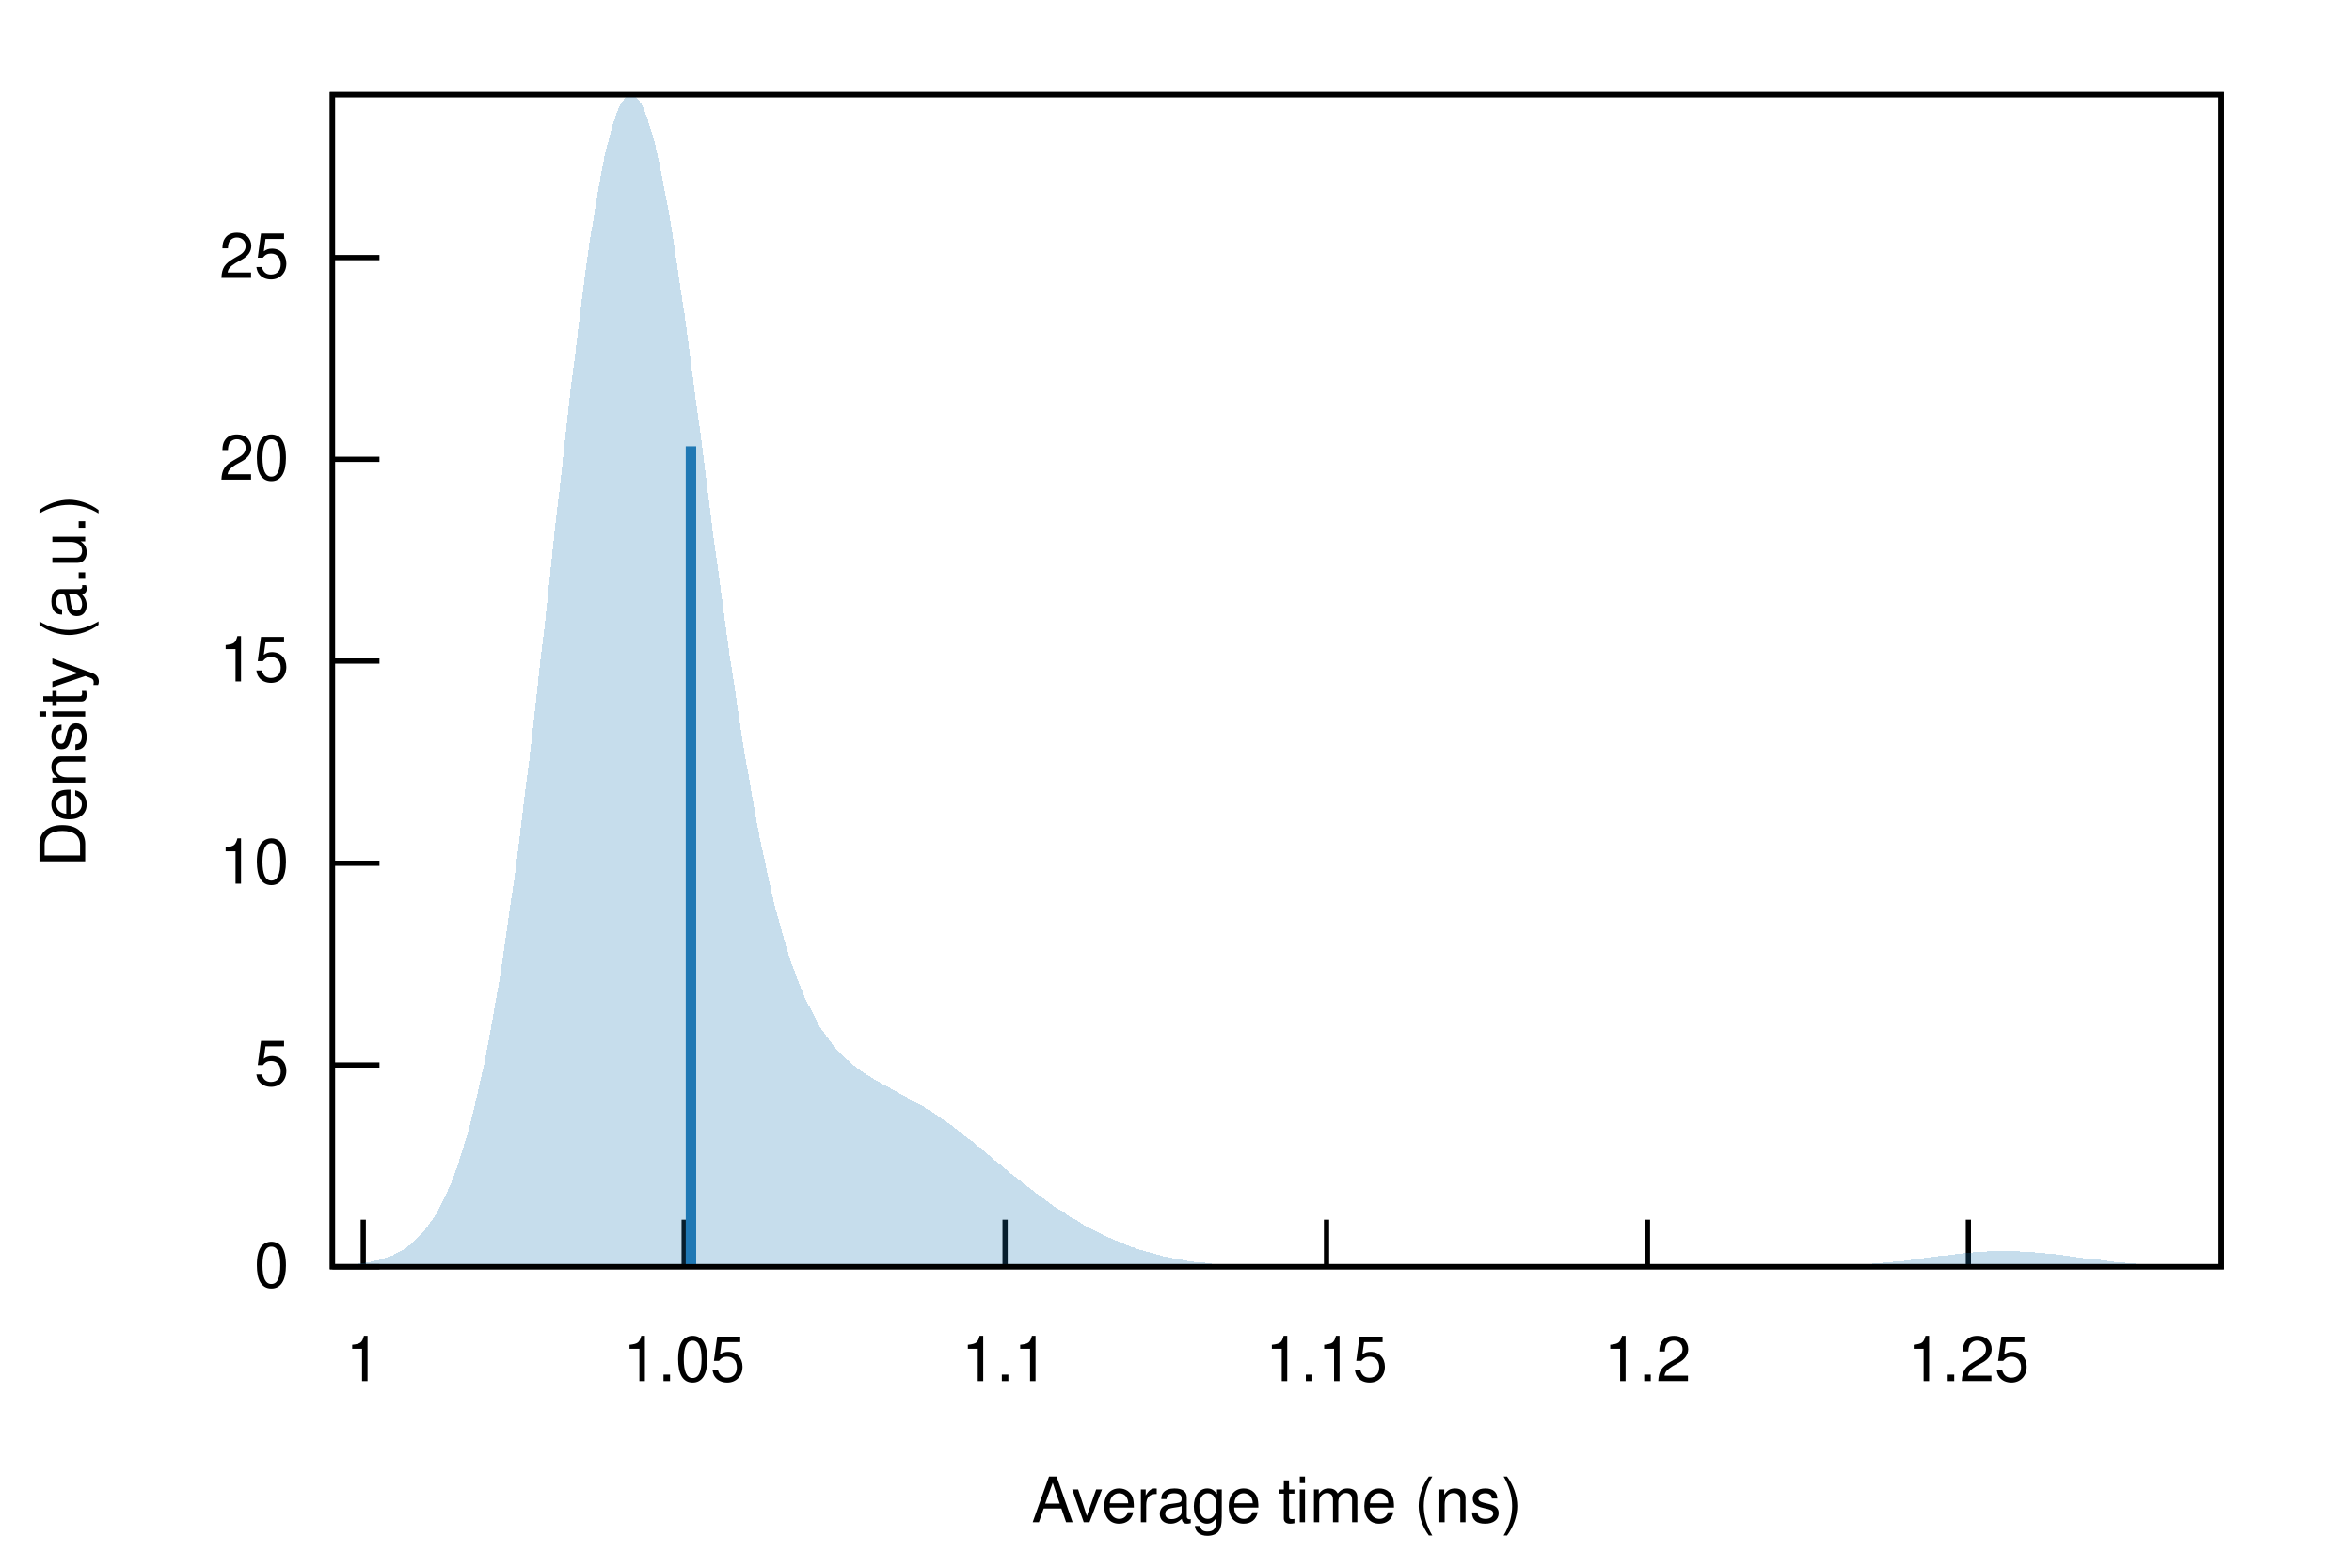
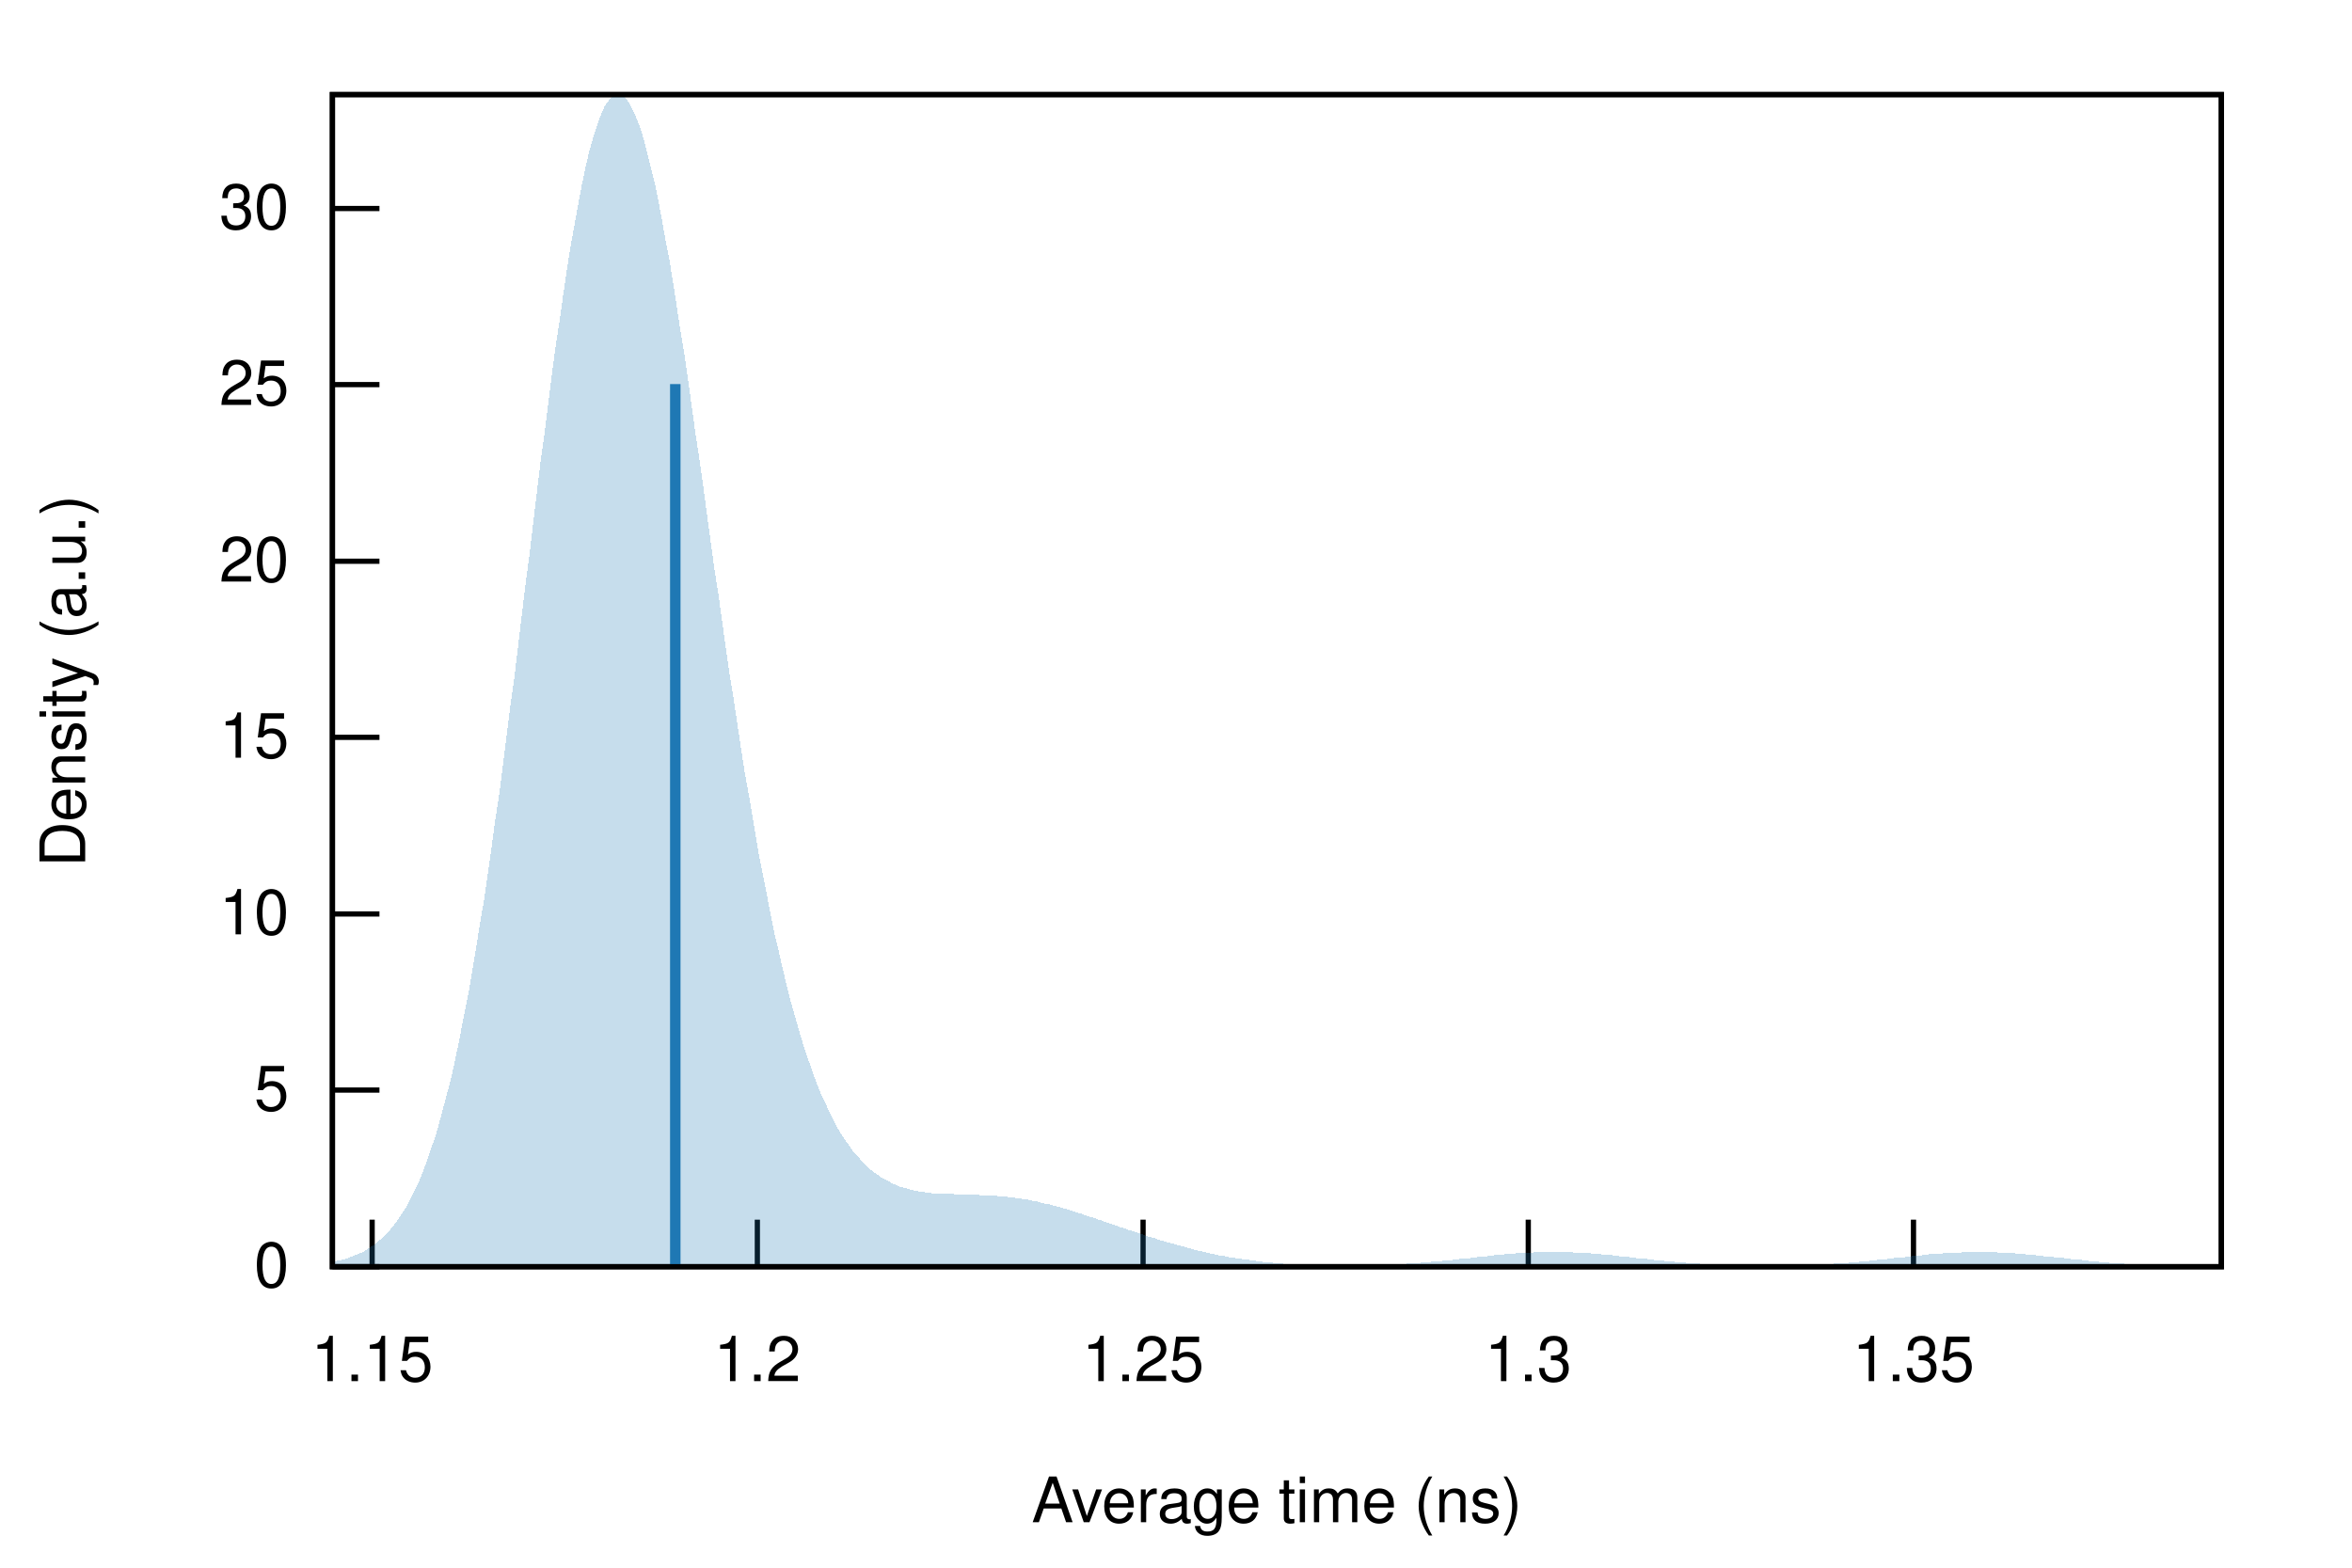
<svg xmlns="http://www.w3.org/2000/svg" xmlns:xlink="http://www.w3.org/1999/xlink" viewBox="0 0 450 300">
  <g id="gnuplot_canvas">
    <rect x="0" y="0" width="450" height="300" fill="none" />
    <defs>
      <circle id="gpDot" r="0.5" stroke-width="0.5" />
      <path id="gpPt0" stroke-width="0.222" stroke="currentColor" d="M-1,0 h2 M0,-1 v2" />
      <path id="gpPt1" stroke-width="0.222" stroke="currentColor" d="M-1,-1 L1,1 M1,-1 L-1,1" />
      <path id="gpPt2" stroke-width="0.222" stroke="currentColor" d="M-1,0 L1,0 M0,-1 L0,1 M-1,-1 L1,1 M-1,1 L1,-1" />
      <rect id="gpPt3" stroke-width="0.222" stroke="currentColor" x="-1" y="-1" width="2" height="2" />
      <rect id="gpPt4" stroke-width="0.222" stroke="currentColor" fill="currentColor" x="-1" y="-1" width="2" height="2" />
      <circle id="gpPt5" stroke-width="0.222" stroke="currentColor" cx="0" cy="0" r="1" />
      <use xlink:href="#gpPt5" id="gpPt6" fill="currentColor" stroke="none" />
      <path id="gpPt7" stroke-width="0.222" stroke="currentColor" d="M0,-1.33 L-1.33,0.67 L1.33,0.67 z" />
      <use xlink:href="#gpPt7" id="gpPt8" fill="currentColor" stroke="none" />
      <use xlink:href="#gpPt7" id="gpPt9" stroke="currentColor" transform="rotate(180)" />
      <use xlink:href="#gpPt9" id="gpPt10" fill="currentColor" stroke="none" />
      <use xlink:href="#gpPt3" id="gpPt11" stroke="currentColor" transform="rotate(45)" />
      <use xlink:href="#gpPt11" id="gpPt12" fill="currentColor" stroke="none" />
      <path id="gpPt13" stroke-width="0.222" stroke="currentColor" d="M0,1.330 L1.265,0.411 L0.782,-1.067 L-0.782,-1.076 L-1.265,0.411 z" />
      <use xlink:href="#gpPt13" id="gpPt14" fill="currentColor" stroke="none" />
      <filter id="textbox" filterUnits="objectBoundingBox" x="0" y="0" height="1" width="1">
        <feFlood flood-color="white" flood-opacity="1" result="bgnd" />
        <feComposite in="SourceGraphic" in2="bgnd" operator="atop" />
      </filter>
      <filter id="greybox" filterUnits="objectBoundingBox" x="0" y="0" height="1" width="1">
        <feFlood flood-color="lightgrey" flood-opacity="1" result="grey" />
        <feComposite in="SourceGraphic" in2="grey" operator="atop" />
      </filter>
    </defs>
    <g fill="none" color="white" stroke="currentColor" stroke-width="1.00" stroke-linecap="butt" stroke-linejoin="miter">
</g>
    <g fill="none" color="black" stroke="currentColor" stroke-width="1.00" stroke-linecap="butt" stroke-linejoin="miter">
      <path stroke="black" d="M63.6,242.4 L72.6,242.4  " />
      <g transform="translate(55.3,246.3)" stroke="none" fill="black" font-family="Helvetica" font-size="12.00" text-anchor="end">
        <text>
          <tspan font-family="Helvetica"> 0</tspan>
        </text>
      </g>
    </g>
    <g fill="none" color="black" stroke="currentColor" stroke-width="1.00" stroke-linecap="butt" stroke-linejoin="miter">
-       <path stroke="black" d="M63.6,203.8 L72.6,203.8  " />
-       <g transform="translate(55.3,207.7)" stroke="none" fill="black" font-family="Helvetica" font-size="12.00" text-anchor="end">
+       <path stroke="black" d="M63.6,208.6 L72.6,208.6  " />
+       <g transform="translate(55.3,212.5)" stroke="none" fill="black" font-family="Helvetica" font-size="12.00" text-anchor="end">
        <text>
          <tspan font-family="Helvetica"> 5</tspan>
        </text>
      </g>
    </g>
    <g fill="none" color="black" stroke="currentColor" stroke-width="1.00" stroke-linecap="butt" stroke-linejoin="miter">
-       <path stroke="black" d="M63.6,165.2 L72.6,165.2  " />
-       <g transform="translate(55.3,169.1)" stroke="none" fill="black" font-family="Helvetica" font-size="12.00" text-anchor="end">
+       <path stroke="black" d="M63.6,174.9 L72.6,174.9  " />
+       <g transform="translate(55.3,178.8)" stroke="none" fill="black" font-family="Helvetica" font-size="12.00" text-anchor="end">
        <text>
          <tspan font-family="Helvetica"> 10</tspan>
        </text>
      </g>
    </g>
    <g fill="none" color="black" stroke="currentColor" stroke-width="1.00" stroke-linecap="butt" stroke-linejoin="miter">
-       <path stroke="black" d="M63.6,126.5 L72.6,126.5  " />
-       <g transform="translate(55.3,130.4)" stroke="none" fill="black" font-family="Helvetica" font-size="12.00" text-anchor="end">
+       <path stroke="black" d="M63.6,141.1 L72.6,141.1  " />
+       <g transform="translate(55.3,145.0)" stroke="none" fill="black" font-family="Helvetica" font-size="12.00" text-anchor="end">
        <text>
          <tspan font-family="Helvetica"> 15</tspan>
        </text>
      </g>
    </g>
    <g fill="none" color="black" stroke="currentColor" stroke-width="1.00" stroke-linecap="butt" stroke-linejoin="miter">
-       <path stroke="black" d="M63.6,87.9 L72.6,87.9  " />
-       <g transform="translate(55.3,91.8)" stroke="none" fill="black" font-family="Helvetica" font-size="12.00" text-anchor="end">
+       <path stroke="black" d="M63.6,107.4 L72.6,107.4  " />
+       <g transform="translate(55.3,111.3)" stroke="none" fill="black" font-family="Helvetica" font-size="12.00" text-anchor="end">
        <text>
          <tspan font-family="Helvetica"> 20</tspan>
        </text>
      </g>
    </g>
    <g fill="none" color="black" stroke="currentColor" stroke-width="1.00" stroke-linecap="butt" stroke-linejoin="miter">
-       <path stroke="black" d="M63.6,49.3 L72.6,49.3  " />
-       <g transform="translate(55.3,53.2)" stroke="none" fill="black" font-family="Helvetica" font-size="12.00" text-anchor="end">
+       <path stroke="black" d="M63.6,73.6 L72.6,73.6  " />
+       <g transform="translate(55.3,77.5)" stroke="none" fill="black" font-family="Helvetica" font-size="12.00" text-anchor="end">
        <text>
          <tspan font-family="Helvetica"> 25</tspan>
        </text>
      </g>
    </g>
    <g fill="none" color="black" stroke="currentColor" stroke-width="1.00" stroke-linecap="butt" stroke-linejoin="miter">
-       <path stroke="black" d="M69.5,242.4 L69.5,233.4  " />
-       <g transform="translate(69.5,264.3)" stroke="none" fill="black" font-family="Helvetica" font-size="12.00" text-anchor="middle">
+       <path stroke="black" d="M63.6,39.9 L72.6,39.9  " />
+       <g transform="translate(55.3,43.8)" stroke="none" fill="black" font-family="Helvetica" font-size="12.00" text-anchor="end">
        <text>
-           <tspan font-family="Helvetica"> 1</tspan>
+           <tspan font-family="Helvetica"> 30</tspan>
        </text>
      </g>
    </g>
    <g fill="none" color="black" stroke="currentColor" stroke-width="1.00" stroke-linecap="butt" stroke-linejoin="miter">
-       <path stroke="black" d="M130.9,242.4 L130.9,233.4  " />
-       <g transform="translate(130.9,264.3)" stroke="none" fill="black" font-family="Helvetica" font-size="12.00" text-anchor="middle">
-         <text>
-           <tspan font-family="Helvetica"> 1.05</tspan>
-         </text>
-       </g>
-     </g>
-     <g fill="none" color="black" stroke="currentColor" stroke-width="1.00" stroke-linecap="butt" stroke-linejoin="miter">
-       <path stroke="black" d="M192.3,242.4 L192.3,233.4  " />
-       <g transform="translate(192.3,264.3)" stroke="none" fill="black" font-family="Helvetica" font-size="12.00" text-anchor="middle">
-         <text>
-           <tspan font-family="Helvetica"> 1.1</tspan>
-         </text>
-       </g>
-     </g>
-     <g fill="none" color="black" stroke="currentColor" stroke-width="1.00" stroke-linecap="butt" stroke-linejoin="miter">
-       <path stroke="black" d="M253.8,242.4 L253.8,233.4  " />
-       <g transform="translate(253.8,264.3)" stroke="none" fill="black" font-family="Helvetica" font-size="12.00" text-anchor="middle">
+       <path stroke="black" d="M71.2,242.4 L71.2,233.4  " />
+       <g transform="translate(71.2,264.3)" stroke="none" fill="black" font-family="Helvetica" font-size="12.00" text-anchor="middle">
        <text>
          <tspan font-family="Helvetica"> 1.15</tspan>
        </text>
      </g>
    </g>
    <g fill="none" color="black" stroke="currentColor" stroke-width="1.00" stroke-linecap="butt" stroke-linejoin="miter">
-       <path stroke="black" d="M315.2,242.4 L315.2,233.4  " />
-       <g transform="translate(315.2,264.3)" stroke="none" fill="black" font-family="Helvetica" font-size="12.00" text-anchor="middle">
+       <path stroke="black" d="M144.9,242.4 L144.9,233.4  " />
+       <g transform="translate(144.9,264.3)" stroke="none" fill="black" font-family="Helvetica" font-size="12.00" text-anchor="middle">
        <text>
          <tspan font-family="Helvetica"> 1.2</tspan>
        </text>
      </g>
    </g>
    <g fill="none" color="black" stroke="currentColor" stroke-width="1.00" stroke-linecap="butt" stroke-linejoin="miter">
-       <path stroke="black" d="M376.6,242.4 L376.6,233.4  " />
-       <g transform="translate(376.6,264.3)" stroke="none" fill="black" font-family="Helvetica" font-size="12.00" text-anchor="middle">
+       <path stroke="black" d="M218.7,242.4 L218.7,233.4  " />
+       <g transform="translate(218.7,264.3)" stroke="none" fill="black" font-family="Helvetica" font-size="12.00" text-anchor="middle">
        <text>
          <tspan font-family="Helvetica"> 1.25</tspan>
+         </text>
+       </g>
+     </g>
+     <g fill="none" color="black" stroke="currentColor" stroke-width="1.00" stroke-linecap="butt" stroke-linejoin="miter">
+       <path stroke="black" d="M292.4,242.4 L292.4,233.4  " />
+       <g transform="translate(292.4,264.3)" stroke="none" fill="black" font-family="Helvetica" font-size="12.00" text-anchor="middle">
+         <text>
+           <tspan font-family="Helvetica"> 1.3</tspan>
+         </text>
+       </g>
+     </g>
+     <g fill="none" color="black" stroke="currentColor" stroke-width="1.00" stroke-linecap="butt" stroke-linejoin="miter">
+       <path stroke="black" d="M366.1,242.4 L366.1,233.4  " />
+       <g transform="translate(366.1,264.3)" stroke="none" fill="black" font-family="Helvetica" font-size="12.00" text-anchor="middle">
+         <text>
+           <tspan font-family="Helvetica"> 1.35</tspan>
        </text>
      </g>
    </g>
    <g fill="none" color="black" stroke="currentColor" stroke-width="1.00" stroke-linecap="butt" stroke-linejoin="miter">
</g>
    <g fill="none" color="black" stroke="currentColor" stroke-width="1.00" stroke-linecap="butt" stroke-linejoin="miter">
      <path stroke="black" d="M63.6,18.1 L63.6,242.4 L425.0,242.4 L425.0,18.1 L63.6,18.1 Z  " />
    </g>
    <g fill="none" color="black" stroke="currentColor" stroke-width="1.00" stroke-linecap="butt" stroke-linejoin="miter">
      <g transform="translate(16.3,130.3) rotate(270)" stroke="none" fill="black" font-family="Helvetica" font-size="12.00" text-anchor="middle">
        <text>
          <tspan font-family="Helvetica">Density (a.u.)</tspan>
        </text>
      </g>
    </g>
    <g fill="none" color="black" stroke="currentColor" stroke-width="1.00" stroke-linecap="butt" stroke-linejoin="miter">
      <g transform="translate(244.3,291.3)" stroke="none" fill="black" font-family="Helvetica" font-size="12.00" text-anchor="middle">
        <text>
          <tspan font-family="Helvetica">Average time (ns)</tspan>
        </text>
      </g>
    </g>
    <g fill="none" color="black" stroke="currentColor" stroke-width="1.00" stroke-linecap="butt" stroke-linejoin="miter">
</g>
    <g id="gnuplot_plot_1">
      <g fill="none" color="black" stroke="currentColor" stroke-width="1.00" stroke-linecap="butt" stroke-linejoin="miter">
        <g stroke="none" shape-rendering="crispEdges">
-           <polygon fill="rgb( 31, 120, 180)" fill-opacity="0.25" points="63.6,242.2 64.3,242.2 65.0,242.2 65.8,242.1 66.5,242.1 67.2,242.0 67.9,241.9 68.7,241.8 69.4,241.8 70.1,241.6 70.8,241.5 71.6,241.3 72.3,241.2 73.0,241.0 73.7,240.7 74.5,240.5 75.2,240.2 75.9,239.8 76.6,239.4 77.4,239.0 78.1,238.5 78.8,237.9 79.5,237.2 80.3,236.5 81.0,235.7 81.7,234.8 82.4,233.8 83.2,232.7 83.9,231.5 84.6,230.1 85.3,228.6 86.1,226.9 86.8,225.1 87.5,223.2 88.2,221.0 88.9,218.7 89.7,216.1 90.4,213.4 91.1,210.4 91.8,207.2 92.6,203.8 93.3,200.2 94.0,196.4 94.7,192.3 95.5,187.9 96.2,183.3 96.9,178.5 97.6,173.5 98.4,168.2 99.1,162.8 99.8,157.1 100.5,151.2 101.3,145.2 102.0,139.0 102.7,132.7 103.4,126.3 104.2,119.8 104.9,113.2 105.6,106.6 106.3,100.0 107.1,93.4 107.8,86.9 108.5,80.5 109.2,74.3 110.0,68.2 110.7,62.3 111.4,56.7 112.1,51.3 112.8,46.3 113.6,41.6 114.3,37.2 115.0,33.3 115.7,29.7 116.5,26.6 117.2,24.0 117.9,21.8 118.6,20.2 119.4,19.0 120.1,18.3 120.8,18.1 121.5,18.4 122.3,19.2 123.0,20.5 123.7,22.2 124.4,24.4 125.2,27.0 125.9,30.1 126.6,33.5 127.3,37.2 128.1,41.3 128.8,45.7 129.5,50.4 130.2,55.2 131.0,60.3 131.7,65.6 132.4,70.9 133.1,76.4 133.9,82.0 134.6,87.5 135.3,93.1 136.0,98.7 136.7,104.2 137.5,109.7 138.2,115.1 138.9,120.3 139.6,125.5 140.4,130.5 141.1,135.3 141.8,140.0 142.5,144.5 143.3,148.8 144.0,152.9 144.7,156.9 145.4,160.6 146.2,164.1 146.9,167.5 147.6,170.6 148.3,173.6 149.1,176.4 149.8,179.0 150.5,181.4 151.2,183.7 152.0,185.8 152.7,187.7 153.4,189.5 154.1,191.2 154.9,192.7 155.6,194.1 156.3,195.5 157.0,196.7 157.8,197.8 158.5,198.8 159.2,199.7 159.9,200.6 160.6,201.4 161.4,202.1 162.1,202.8 162.8,203.4 163.5,204.0 164.3,204.6 165.0,205.1 165.7,205.6 166.4,206.0 167.2,206.5 167.9,206.9 168.6,207.3 169.3,207.7 170.1,208.1 170.8,208.5 171.5,208.9 172.2,209.3 173.0,209.7 173.7,210.1 174.4,210.5 175.1,210.9 175.9,211.3 176.6,211.7 177.3,212.2 178.0,212.6 178.8,213.1 179.5,213.6 180.2,214.1 180.9,214.6 181.7,215.1 182.4,215.6 183.1,216.2 183.8,216.7 184.5,217.3 185.3,217.9 186.0,218.4 186.7,219.0 187.4,219.6 188.2,220.2 188.9,220.8 189.6,221.4 190.3,222.0 191.1,222.6 191.8,223.2 192.5,223.8 193.2,224.4 194.0,225.0 194.7,225.6 195.4,226.1 196.1,226.7 196.9,227.3 197.6,227.8 198.3,228.4 199.0,228.9 199.8,229.4 200.5,230.0 201.2,230.5 201.9,231.0 202.7,231.5 203.4,231.9 204.1,232.4 204.8,232.9 205.6,233.3 206.3,233.7 207.0,234.2 207.7,234.6 208.4,235.0 209.2,235.4 209.9,235.7 210.6,236.1 211.3,236.4 212.1,236.8 212.8,237.1 213.5,237.4 214.2,237.7 215.0,238.0 215.7,238.3 216.4,238.6 217.1,238.8 217.9,239.1 218.6,239.3 219.3,239.5 220.0,239.7 220.8,239.9 221.5,240.1 222.2,240.3 222.9,240.5 223.7,240.6 224.4,240.8 225.1,240.9 225.8,241.0 226.6,241.2 227.3,241.3 228.0,241.4 228.7,241.5 229.5,241.6 230.2,241.6 230.9,241.7 231.6,241.8 232.3,241.9 233.1,241.9 233.8,242.0 234.5,242.0 235.2,242.1 236.0,242.1 236.7,242.1 237.4,242.2 238.1,242.2 238.9,242.2 239.6,242.2 240.3,242.3 241.0,242.3 241.8,242.3 242.5,242.3 243.2,242.3 243.9,242.3 244.7,242.3 245.4,242.4 246.1,242.4 246.8,242.4 247.6,242.4 248.3,242.4 249.0,242.4 249.7,242.4 250.5,242.4 251.2,242.4 251.9,242.4 252.6,242.4 253.4,242.4 254.1,242.4 254.8,242.4 255.5,242.4 256.3,242.4 257.0,242.4 257.7,242.4 258.4,242.4 259.1,242.4 259.9,242.4 260.6,242.4 261.3,242.4 262.0,242.4 262.8,242.4 263.5,242.4 264.2,242.4 264.9,242.4 265.7,242.4 266.4,242.4 267.1,242.4 267.8,242.4 268.6,242.4 269.3,242.4 270.0,242.4 270.7,242.4 271.5,242.4 272.2,242.4 272.9,242.4 273.6,242.4 274.4,242.4 275.1,242.4 275.8,242.4 276.5,242.4 277.3,242.4 278.0,242.4 278.7,242.4 279.4,242.4 280.2,242.4 280.9,242.4 281.6,242.4 282.3,242.4 283.0,242.4 283.8,242.4 284.5,242.4 285.2,242.4 285.9,242.4 286.7,242.4 287.4,242.4 288.1,242.4 288.8,242.4 289.6,242.4 290.3,242.4 291.0,242.4 291.7,242.4 292.5,242.4 293.2,242.4 293.9,242.4 294.6,242.4 295.4,242.4 296.1,242.4 296.8,242.4 297.5,242.4 298.3,242.4 299.0,242.4 299.7,242.4 300.4,242.4 301.2,242.4 301.9,242.4 302.6,242.4 303.3,242.4 304.1,242.4 304.8,242.4 305.5,242.4 306.2,242.4 306.9,242.4 307.7,242.4 308.4,242.4 309.1,242.4 309.8,242.4 310.6,242.4 311.3,242.4 312.0,242.4 312.7,242.4 313.5,242.4 314.2,242.4 314.9,242.4 315.6,242.4 316.4,242.4 317.1,242.4 317.8,242.4 318.5,242.4 319.3,242.4 320.0,242.4 320.7,242.4 321.4,242.4 322.2,242.4 322.9,242.4 323.6,242.4 324.3,242.4 325.1,242.4 325.8,242.4 326.5,242.4 327.2,242.4 328.0,242.4 328.7,242.4 329.4,242.4 330.1,242.4 330.8,242.4 331.6,242.4 332.3,242.4 333.0,242.4 333.7,242.4 334.5,242.4 335.2,242.4 335.9,242.4 336.6,242.4 337.4,242.4 338.1,242.4 338.8,242.4 339.5,242.4 340.3,242.4 341.0,242.4 341.7,242.4 342.4,242.4 343.2,242.4 343.9,242.4 344.6,242.3 345.3,242.3 346.1,242.3 346.8,242.3 347.5,242.3 348.2,242.3 349.0,242.3 349.7,242.2 350.4,242.2 351.1,242.2 351.9,242.2 352.6,242.2 353.3,242.1 354.0,242.1 354.7,242.1 355.5,242.0 356.2,242.0 356.9,241.9 357.6,241.9 358.4,241.8 359.1,241.8 359.8,241.7 360.5,241.6 361.3,241.6 362.0,241.5 362.7,241.4 363.4,241.4 364.2,241.3 364.9,241.2 365.6,241.1 366.3,241.0 367.1,240.9 367.8,240.8 368.5,240.7 369.2,240.6 370.0,240.5 370.7,240.4 371.4,240.3 372.1,240.3 372.9,240.2 373.6,240.1 374.3,240.0 375.0,239.9 375.8,239.8 376.5,239.8 377.2,239.7 377.9,239.6 378.6,239.6 379.4,239.5 380.1,239.5 380.8,239.4 381.5,239.4 382.3,239.4 383.0,239.4 383.7,239.4 384.4,239.4 385.2,239.4 385.9,239.4 386.6,239.5 387.3,239.5 388.1,239.5 388.8,239.6 389.5,239.7 390.2,239.7 391.0,239.8 391.7,239.9 392.4,239.9 393.1,240.0 393.9,240.1 394.6,240.2 395.3,240.3 396.0,240.4 396.8,240.5 397.5,240.6 398.2,240.7 398.9,240.8 399.7,240.9 400.4,241.0 401.1,241.1 401.8,241.1 402.5,241.2 403.3,241.3 404.0,241.4 404.7,241.5 405.4,241.5 406.2,241.6 406.9,241.7 407.6,241.7 408.3,241.8 409.1,241.9 409.8,241.9 410.5,242.0 411.2,242.0 412.0,242.0 412.7,242.1 413.4,242.1 414.1,242.1 414.9,242.2 415.6,242.2 416.3,242.2 417.0,242.2 417.8,242.3 418.5,242.3 419.2,242.3 419.9,242.3 420.7,242.3 421.4,242.3 422.1,242.3 422.8,242.3 423.6,242.4 424.3,242.4 425.0,242.4 425.0,242.4 424.3,242.4 423.6,242.4 422.8,242.4 422.1,242.4 421.4,242.4 420.7,242.4 419.9,242.4 419.2,242.4 418.5,242.4 417.8,242.4 417.0,242.4 416.3,242.4 415.6,242.4 414.9,242.4 414.1,242.4 413.4,242.4 412.7,242.4 412.0,242.4 411.2,242.4 410.5,242.4 409.8,242.4 409.1,242.4 408.3,242.4 407.6,242.4 406.9,242.4 406.2,242.4 405.4,242.4 404.7,242.4 404.0,242.4 403.3,242.4 402.5,242.4 401.8,242.4 401.1,242.4 400.4,242.4 399.7,242.4 398.9,242.4 398.2,242.4 397.5,242.4 396.8,242.4 396.0,242.4 395.3,242.4 394.6,242.4 393.9,242.4 393.1,242.4 392.4,242.4 391.7,242.4 391.0,242.4 390.2,242.4 389.5,242.4 388.8,242.4 388.1,242.4 387.3,242.4 386.6,242.4 385.9,242.4 385.2,242.4 384.4,242.4 383.7,242.4 383.0,242.4 382.3,242.4 381.5,242.4 380.8,242.4 380.1,242.4 379.4,242.4 378.6,242.4 377.9,242.4 377.2,242.4 376.5,242.4 375.8,242.4 375.0,242.4 374.3,242.4 373.6,242.4 372.9,242.4 372.1,242.4 371.4,242.4 370.7,242.4 370.0,242.4 369.2,242.4 368.5,242.4 367.8,242.4 367.1,242.4 366.3,242.4 365.6,242.4 364.9,242.4 364.2,242.4 363.4,242.4 362.7,242.4 362.0,242.4 361.3,242.4 360.5,242.4 359.8,242.4 359.1,242.4 358.4,242.4 357.6,242.4 356.9,242.4 356.2,242.4 355.5,242.4 354.7,242.4 354.0,242.4 353.3,242.4 352.6,242.4 351.9,242.4 351.1,242.4 350.4,242.4 349.7,242.4 349.0,242.4 348.2,242.4 347.5,242.4 346.8,242.4 346.1,242.4 345.3,242.4 344.6,242.4 343.9,242.4 343.2,242.4 342.4,242.4 341.7,242.4 341.0,242.4 340.3,242.4 339.5,242.4 338.8,242.4 338.1,242.4 337.4,242.4 336.6,242.4 335.9,242.4 335.2,242.4 334.5,242.4 333.7,242.4 333.0,242.4 332.3,242.4 331.6,242.4 330.8,242.4 330.1,242.4 329.4,242.4 328.7,242.4 328.0,242.4 327.2,242.4 326.5,242.4 325.8,242.4 325.1,242.4 324.3,242.4 323.6,242.4 322.9,242.4 322.2,242.4 321.4,242.4 320.7,242.4 320.0,242.4 319.3,242.4 318.5,242.4 317.8,242.4 317.1,242.4 316.4,242.4 315.6,242.4 314.9,242.4 314.2,242.4 313.5,242.4 312.7,242.4 312.0,242.4 311.3,242.4 310.6,242.4 309.8,242.4 309.1,242.4 308.4,242.4 307.7,242.4 306.9,242.4 306.2,242.4 305.5,242.4 304.8,242.4 304.1,242.4 303.3,242.4 302.6,242.4 301.9,242.4 301.2,242.4 300.4,242.4 299.7,242.4 299.0,242.4 298.3,242.4 297.5,242.4 296.8,242.4 296.1,242.4 295.4,242.4 294.6,242.4 293.9,242.4 293.2,242.4 292.5,242.4 291.7,242.4 291.0,242.4 290.3,242.4 289.6,242.4 288.8,242.4 288.1,242.4 287.4,242.4 286.7,242.4 285.9,242.4 285.2,242.4 284.5,242.4 283.8,242.4 283.0,242.4 282.3,242.4 281.6,242.4 280.9,242.4 280.2,242.4 279.4,242.4 278.7,242.4 278.0,242.4 277.3,242.4 276.5,242.4 275.8,242.4 275.1,242.4 274.4,242.4 273.6,242.4 272.9,242.4 272.2,242.4 271.5,242.4 270.7,242.4 270.0,242.4 269.3,242.4 268.6,242.4 267.8,242.4 267.1,242.4 266.4,242.4 265.7,242.4 264.9,242.4 264.2,242.4 263.5,242.4 262.8,242.4 262.0,242.4 261.3,242.4 260.6,242.4 259.9,242.4 259.1,242.4 258.4,242.4 257.7,242.4 257.0,242.4 256.3,242.4 255.5,242.4 254.8,242.4 254.1,242.4 253.4,242.4 252.6,242.4 251.9,242.4 251.2,242.4 250.5,242.4 249.7,242.4 249.0,242.4 248.3,242.4 247.6,242.4 246.8,242.4 246.1,242.4 245.4,242.4 244.7,242.4 243.9,242.4 243.2,242.4 242.5,242.4 241.8,242.4 241.0,242.4 240.3,242.4 239.6,242.4 238.9,242.4 238.1,242.4 237.4,242.4 236.7,242.4 236.0,242.4 235.2,242.4 234.5,242.4 233.8,242.4 233.1,242.4 232.3,242.4 231.6,242.4 230.9,242.4 230.2,242.4 229.5,242.4 228.7,242.4 228.0,242.4 227.3,242.4 226.6,242.4 225.8,242.4 225.1,242.4 224.4,242.4 223.7,242.4 222.9,242.4 222.2,242.4 221.5,242.4 220.8,242.4 220.0,242.4 219.3,242.4 218.6,242.4 217.9,242.4 217.1,242.4 216.4,242.4 215.7,242.4 215.0,242.4 214.2,242.4 213.5,242.4 212.8,242.4 212.1,242.4 211.3,242.4 210.6,242.4 209.9,242.4 209.2,242.4 208.4,242.4 207.7,242.4 207.0,242.4 206.3,242.4 205.6,242.4 204.8,242.4 204.1,242.4 203.4,242.4 202.7,242.4 201.9,242.4 201.2,242.4 200.5,242.4 199.8,242.4 199.0,242.4 198.3,242.4 197.6,242.4 196.9,242.4 196.1,242.4 195.4,242.4 194.7,242.4 194.0,242.4 193.2,242.4 192.5,242.4 191.8,242.4 191.1,242.4 190.3,242.4 189.6,242.4 188.9,242.4 188.2,242.4 187.4,242.4 186.7,242.4 186.0,242.4 185.3,242.4 184.5,242.4 183.8,242.4 183.1,242.4 182.4,242.4 181.7,242.4 180.9,242.4 180.2,242.4 179.5,242.4 178.8,242.4 178.0,242.4 177.3,242.4 176.6,242.4 175.9,242.4 175.1,242.4 174.4,242.4 173.7,242.4 173.0,242.4 172.2,242.4 171.5,242.4 170.8,242.4 170.1,242.4 169.3,242.4 168.6,242.4 167.9,242.4 167.2,242.4 166.4,242.4 165.7,242.4 165.0,242.4 164.3,242.4 163.5,242.4 162.8,242.4 162.1,242.4 161.4,242.4 160.6,242.4 159.9,242.4 159.2,242.4 158.5,242.4 157.8,242.4 157.0,242.4 156.3,242.4 155.6,242.4 154.9,242.4 154.1,242.4 153.4,242.4 152.7,242.4 152.0,242.4 151.2,242.4 150.5,242.4 149.8,242.4 149.1,242.4 148.3,242.4 147.6,242.4 146.9,242.4 146.2,242.4 145.4,242.4 144.7,242.4 144.0,242.4 143.3,242.4 142.5,242.4 141.8,242.4 141.1,242.4 140.4,242.4 139.6,242.4 138.9,242.4 138.2,242.4 137.5,242.4 136.7,242.4 136.0,242.4 135.3,242.4 134.6,242.4 133.9,242.4 133.1,242.4 132.4,242.4 131.7,242.4 131.0,242.4 130.2,242.4 129.5,242.4 128.8,242.4 128.1,242.4 127.3,242.4 126.6,242.4 125.9,242.4 125.2,242.4 124.4,242.4 123.7,242.4 123.0,242.4 122.3,242.4 121.5,242.4 120.8,242.4 120.1,242.4 119.4,242.4 118.6,242.4 117.9,242.4 117.2,242.4 116.5,242.4 115.7,242.4 115.0,242.4 114.3,242.4 113.6,242.4 112.8,242.4 112.1,242.4 111.4,242.4 110.7,242.4 110.0,242.4 109.2,242.4 108.5,242.4 107.8,242.4 107.1,242.4 106.3,242.4 105.6,242.4 104.9,242.4 104.2,242.4 103.4,242.4 102.7,242.4 102.0,242.4 101.3,242.4 100.5,242.4 99.8,242.4 99.1,242.4 98.4,242.4 97.6,242.4 96.9,242.4 96.2,242.4 95.5,242.4 94.7,242.4 94.0,242.4 93.3,242.4 92.6,242.4 91.8,242.4 91.1,242.4 90.4,242.4 89.7,242.4 88.9,242.4 88.2,242.4 87.5,242.4 86.8,242.4 86.1,242.4 85.3,242.4 84.6,242.4 83.9,242.4 83.2,242.4 82.4,242.4 81.7,242.4 81.0,242.4 80.3,242.4 79.5,242.4 78.8,242.4 78.1,242.4 77.4,242.4 76.6,242.4 75.9,242.4 75.2,242.4 74.5,242.4 73.7,242.4 73.0,242.4 72.3,242.4 71.6,242.4 70.8,242.4 70.1,242.4 69.4,242.4 68.7,242.4 67.9,242.4 67.2,242.4 66.5,242.4 65.8,242.4 65.0,242.4 64.3,242.4 63.6,242.4 " />
+           <polygon fill="rgb( 31, 120, 180)" fill-opacity="0.25" points="63.6,241.5 64.3,241.3 65.0,241.2 65.8,241.0 66.5,240.8 67.2,240.5 67.9,240.2 68.7,239.9 69.4,239.6 70.1,239.2 70.8,238.7 71.6,238.2 72.3,237.6 73.0,237.0 73.7,236.3 74.5,235.5 75.2,234.7 75.9,233.7 76.6,232.7 77.4,231.5 78.1,230.3 78.8,228.9 79.5,227.4 80.3,225.8 81.0,224.0 81.7,222.1 82.4,220.0 83.2,217.8 83.9,215.4 84.6,212.8 85.3,210.1 86.1,207.2 86.8,204.1 87.5,200.8 88.2,197.3 88.9,193.6 89.7,189.7 90.4,185.6 91.1,181.4 91.8,176.9 92.6,172.3 93.3,167.5 94.0,162.5 94.7,157.3 95.5,152.1 96.2,146.6 96.9,141.1 97.6,135.4 98.4,129.7 99.1,123.9 99.8,118.0 100.5,112.1 101.3,106.2 102.0,100.2 102.7,94.4 103.4,88.5 104.2,82.8 104.9,77.1 105.6,71.6 106.3,66.3 107.1,61.1 107.8,56.1 108.5,51.4 109.2,46.9 110.0,42.6 110.7,38.7 111.4,35.0 112.1,31.7 112.8,28.7 113.6,26.0 114.3,23.8 115.0,21.9 115.7,20.3 116.5,19.2 117.2,18.5 117.9,18.1 118.6,18.1 119.4,18.5 120.1,19.3 120.8,20.5 121.5,22.0 122.3,23.9 123.0,26.1 123.7,28.7 124.4,31.6 125.2,34.7 125.9,38.1 126.6,41.8 127.3,45.8 128.1,49.9 128.8,54.2 129.5,58.8 130.2,63.4 131.0,68.2 131.7,73.1 132.4,78.2 133.1,83.2 133.9,88.4 134.6,93.5 135.3,98.7 136.0,103.9 136.7,109.0 137.5,114.1 138.2,119.2 138.9,124.2 139.6,129.1 140.4,134.0 141.1,138.7 141.8,143.4 142.5,147.9 143.3,152.3 144.0,156.5 144.7,160.7 145.4,164.7 146.2,168.5 146.9,172.2 147.6,175.8 148.3,179.2 149.1,182.5 149.8,185.6 150.5,188.5 151.2,191.4 152.0,194.1 152.7,196.6 153.4,199.0 154.1,201.3 154.9,203.5 155.6,205.5 156.3,207.4 157.0,209.2 157.8,210.8 158.5,212.4 159.2,213.9 159.9,215.2 160.6,216.5 161.4,217.7 162.1,218.7 162.8,219.7 163.5,220.7 164.3,221.5 165.0,222.3 165.7,223.0 166.4,223.7 167.2,224.3 167.9,224.8 168.6,225.3 169.3,225.7 170.1,226.1 170.8,226.5 171.5,226.8 172.2,227.1 173.0,227.3 173.7,227.5 174.4,227.7 175.1,227.9 175.9,228.0 176.6,228.1 177.3,228.2 178.0,228.3 178.8,228.4 179.5,228.4 180.2,228.5 180.9,228.5 181.7,228.5 182.4,228.5 183.1,228.6 183.8,228.6 184.5,228.6 185.3,228.6 186.0,228.6 186.7,228.6 187.4,228.7 188.2,228.7 188.9,228.7 189.6,228.8 190.3,228.8 191.1,228.9 191.8,228.9 192.5,229.0 193.2,229.1 194.0,229.2 194.7,229.3 195.4,229.4 196.1,229.5 196.9,229.6 197.6,229.8 198.3,229.9 199.0,230.1 199.8,230.3 200.5,230.4 201.2,230.6 201.9,230.8 202.7,231.0 203.4,231.2 204.1,231.4 204.8,231.6 205.6,231.9 206.3,232.1 207.0,232.3 207.7,232.6 208.4,232.8 209.2,233.0 209.9,233.3 210.6,233.5 211.3,233.8 212.1,234.0 212.8,234.3 213.5,234.5 214.2,234.8 215.0,235.0 215.7,235.3 216.4,235.5 217.1,235.7 217.9,236.0 218.6,236.2 219.3,236.5 220.0,236.7 220.8,236.9 221.5,237.2 222.2,237.4 222.9,237.6 223.7,237.8 224.4,238.0 225.1,238.2 225.8,238.4 226.6,238.6 227.3,238.8 228.0,239.0 228.7,239.2 229.5,239.4 230.2,239.5 230.9,239.7 231.6,239.9 232.3,240.0 233.1,240.2 233.8,240.3 234.5,240.4 235.2,240.6 236.0,240.7 236.7,240.8 237.4,240.9 238.1,241.0 238.9,241.1 239.6,241.2 240.3,241.3 241.0,241.4 241.8,241.5 242.5,241.6 243.2,241.6 243.9,241.7 244.7,241.7 245.4,241.8 246.1,241.9 246.8,241.9 247.6,241.9 248.3,242.0 249.0,242.0 249.7,242.1 250.5,242.1 251.2,242.1 251.9,242.1 252.6,242.1 253.4,242.2 254.1,242.2 254.8,242.2 255.5,242.2 256.3,242.2 257.0,242.2 257.7,242.2 258.4,242.2 259.1,242.2 259.9,242.2 260.6,242.2 261.3,242.2 262.0,242.1 262.8,242.1 263.5,242.1 264.2,242.1 264.9,242.1 265.7,242.0 266.4,242.0 267.1,242.0 267.8,241.9 268.6,241.9 269.3,241.8 270.0,241.8 270.7,241.7 271.5,241.7 272.2,241.6 272.9,241.6 273.6,241.5 274.4,241.4 275.1,241.4 275.8,241.3 276.5,241.2 277.3,241.2 278.0,241.1 278.7,241.0 279.4,240.9 280.2,240.9 280.9,240.8 281.6,240.7 282.3,240.6 283.0,240.5 283.8,240.5 284.5,240.4 285.2,240.3 285.9,240.2 286.7,240.2 287.4,240.1 288.1,240.0 288.8,240.0 289.6,239.9 290.3,239.8 291.0,239.8 291.7,239.7 292.5,239.7 293.2,239.7 293.9,239.6 294.6,239.6 295.4,239.6 296.1,239.6 296.8,239.6 297.5,239.6 298.3,239.6 299.0,239.6 299.7,239.6 300.4,239.6 301.2,239.7 301.9,239.7 302.6,239.7 303.3,239.8 304.1,239.8 304.8,239.9 305.5,240.0 306.2,240.0 306.9,240.1 307.7,240.2 308.4,240.2 309.1,240.3 309.8,240.4 310.6,240.5 311.3,240.5 312.0,240.6 312.7,240.7 313.5,240.8 314.2,240.9 314.9,240.9 315.6,241.0 316.4,241.1 317.1,241.2 317.8,241.2 318.5,241.3 319.3,241.4 320.0,241.4 320.7,241.5 321.4,241.6 322.2,241.6 322.9,241.7 323.6,241.7 324.3,241.8 325.1,241.8 325.8,241.9 326.5,241.9 327.2,242.0 328.0,242.0 328.7,242.0 329.4,242.1 330.1,242.1 330.8,242.1 331.6,242.1 332.3,242.2 333.0,242.2 333.7,242.2 334.5,242.2 335.2,242.2 335.9,242.2 336.6,242.2 337.4,242.2 338.1,242.2 338.8,242.2 339.5,242.2 340.3,242.2 341.0,242.2 341.7,242.2 342.4,242.2 343.2,242.2 343.9,242.1 344.6,242.1 345.3,242.1 346.1,242.1 346.8,242.0 347.5,242.0 348.2,242.0 349.0,241.9 349.7,241.9 350.4,241.9 351.1,241.8 351.9,241.8 352.6,241.7 353.3,241.7 354.0,241.6 354.7,241.5 355.5,241.5 356.2,241.4 356.9,241.3 357.6,241.3 358.4,241.2 359.1,241.1 359.8,241.0 360.5,241.0 361.3,240.9 362.0,240.8 362.7,240.7 363.4,240.6 364.2,240.6 364.9,240.5 365.6,240.4 366.3,240.3 367.1,240.3 367.8,240.2 368.5,240.1 369.2,240.0 370.0,240.0 370.7,239.9 371.4,239.9 372.1,239.8 372.9,239.8 373.6,239.7 374.3,239.7 375.0,239.7 375.8,239.6 376.5,239.6 377.2,239.6 377.9,239.6 378.6,239.6 379.4,239.6 380.1,239.6 380.8,239.6 381.5,239.6 382.3,239.7 383.0,239.7 383.7,239.7 384.4,239.8 385.2,239.8 385.9,239.9 386.6,239.9 387.3,240.0 388.1,240.1 388.8,240.1 389.5,240.2 390.2,240.3 391.0,240.4 391.7,240.4 392.4,240.5 393.1,240.6 393.9,240.7 394.6,240.7 395.3,240.8 396.0,240.9 396.8,241.0 397.5,241.1 398.2,241.1 398.9,241.2 399.7,241.3 400.4,241.4 401.1,241.4 401.8,241.5 402.5,241.6 403.3,241.6 404.0,241.7 404.7,241.7 405.4,241.8 406.2,241.8 406.9,241.9 407.6,241.9 408.3,242.0 409.1,242.0 409.8,242.0 410.5,242.1 411.2,242.1 412.0,242.1 412.7,242.2 413.4,242.2 414.1,242.2 414.9,242.2 415.6,242.2 416.3,242.3 417.0,242.3 417.8,242.3 418.5,242.3 419.2,242.3 419.9,242.3 420.7,242.3 421.4,242.3 422.1,242.3 422.8,242.4 423.6,242.4 424.3,242.4 425.0,242.4 425.0,242.4 424.3,242.4 423.6,242.4 422.8,242.4 422.1,242.4 421.4,242.4 420.7,242.4 419.9,242.4 419.2,242.4 418.5,242.4 417.8,242.4 417.0,242.4 416.3,242.4 415.6,242.4 414.9,242.4 414.1,242.4 413.4,242.4 412.7,242.4 412.0,242.4 411.2,242.4 410.5,242.4 409.8,242.4 409.1,242.4 408.3,242.4 407.6,242.4 406.9,242.4 406.2,242.4 405.4,242.4 404.7,242.4 404.0,242.4 403.3,242.4 402.5,242.4 401.8,242.4 401.1,242.4 400.4,242.4 399.7,242.4 398.9,242.4 398.2,242.4 397.5,242.4 396.8,242.4 396.0,242.4 395.3,242.4 394.6,242.4 393.9,242.4 393.1,242.4 392.4,242.4 391.7,242.4 391.0,242.4 390.2,242.4 389.5,242.4 388.8,242.4 388.1,242.4 387.3,242.4 386.6,242.4 385.9,242.4 385.2,242.4 384.4,242.4 383.7,242.4 383.0,242.4 382.3,242.4 381.5,242.4 380.8,242.4 380.1,242.4 379.4,242.4 378.6,242.4 377.9,242.4 377.2,242.4 376.5,242.4 375.8,242.4 375.0,242.4 374.3,242.4 373.6,242.4 372.9,242.4 372.1,242.4 371.4,242.4 370.7,242.4 370.0,242.4 369.2,242.4 368.5,242.4 367.8,242.4 367.1,242.4 366.3,242.4 365.6,242.4 364.9,242.4 364.2,242.4 363.4,242.4 362.7,242.4 362.0,242.4 361.3,242.4 360.5,242.4 359.8,242.4 359.1,242.4 358.4,242.4 357.6,242.4 356.9,242.4 356.2,242.4 355.5,242.4 354.7,242.4 354.0,242.4 353.3,242.4 352.6,242.4 351.9,242.4 351.1,242.4 350.4,242.4 349.7,242.4 349.0,242.4 348.2,242.4 347.5,242.4 346.8,242.4 346.1,242.4 345.3,242.4 344.6,242.4 343.9,242.4 343.2,242.4 342.4,242.4 341.7,242.4 341.0,242.4 340.3,242.4 339.5,242.4 338.8,242.4 338.1,242.4 337.4,242.4 336.6,242.4 335.9,242.4 335.2,242.4 334.5,242.4 333.7,242.4 333.0,242.4 332.3,242.4 331.6,242.4 330.8,242.4 330.1,242.4 329.4,242.4 328.7,242.4 328.0,242.4 327.2,242.4 326.5,242.4 325.8,242.4 325.1,242.4 324.3,242.4 323.6,242.4 322.9,242.4 322.2,242.4 321.4,242.4 320.7,242.4 320.0,242.4 319.3,242.4 318.5,242.4 317.8,242.4 317.1,242.4 316.4,242.4 315.6,242.4 314.9,242.4 314.2,242.4 313.5,242.4 312.7,242.4 312.0,242.4 311.3,242.4 310.6,242.4 309.8,242.4 309.1,242.4 308.4,242.4 307.7,242.4 306.9,242.4 306.2,242.4 305.5,242.4 304.8,242.4 304.1,242.4 303.3,242.4 302.6,242.4 301.9,242.4 301.2,242.4 300.4,242.4 299.7,242.4 299.0,242.4 298.3,242.4 297.5,242.4 296.8,242.4 296.1,242.4 295.4,242.4 294.6,242.4 293.9,242.4 293.2,242.4 292.5,242.4 291.7,242.4 291.0,242.4 290.3,242.4 289.6,242.4 288.8,242.4 288.1,242.4 287.4,242.4 286.7,242.4 285.9,242.4 285.2,242.4 284.5,242.4 283.8,242.4 283.0,242.4 282.3,242.4 281.6,242.4 280.9,242.4 280.2,242.4 279.4,242.4 278.7,242.4 278.0,242.4 277.3,242.4 276.5,242.4 275.8,242.4 275.1,242.4 274.4,242.4 273.6,242.4 272.9,242.4 272.2,242.4 271.5,242.4 270.7,242.4 270.0,242.4 269.3,242.4 268.6,242.4 267.8,242.4 267.1,242.4 266.4,242.4 265.7,242.4 264.9,242.4 264.2,242.4 263.5,242.4 262.8,242.4 262.0,242.4 261.3,242.4 260.6,242.4 259.9,242.4 259.1,242.4 258.4,242.4 257.7,242.4 257.0,242.4 256.3,242.4 255.5,242.4 254.8,242.4 254.1,242.4 253.4,242.4 252.6,242.4 251.9,242.4 251.2,242.4 250.5,242.4 249.7,242.4 249.0,242.4 248.3,242.4 247.6,242.4 246.8,242.4 246.1,242.4 245.4,242.4 244.7,242.4 243.9,242.4 243.2,242.4 242.5,242.4 241.8,242.4 241.0,242.4 240.3,242.4 239.6,242.4 238.9,242.4 238.1,242.4 237.4,242.4 236.7,242.4 236.0,242.4 235.2,242.4 234.5,242.4 233.8,242.4 233.1,242.4 232.3,242.4 231.6,242.4 230.9,242.4 230.2,242.4 229.5,242.4 228.7,242.4 228.0,242.4 227.3,242.4 226.6,242.4 225.8,242.4 225.1,242.4 224.4,242.4 223.7,242.4 222.9,242.4 222.2,242.4 221.5,242.4 220.8,242.4 220.0,242.4 219.3,242.4 218.6,242.4 217.9,242.4 217.1,242.4 216.4,242.4 215.7,242.4 215.0,242.4 214.2,242.4 213.5,242.4 212.8,242.4 212.1,242.4 211.3,242.4 210.6,242.4 209.9,242.4 209.2,242.4 208.4,242.4 207.7,242.4 207.0,242.4 206.3,242.4 205.6,242.4 204.8,242.4 204.1,242.4 203.4,242.4 202.7,242.4 201.9,242.4 201.2,242.4 200.5,242.4 199.8,242.4 199.0,242.4 198.3,242.4 197.6,242.4 196.9,242.4 196.1,242.4 195.4,242.4 194.7,242.4 194.0,242.4 193.2,242.4 192.5,242.4 191.8,242.4 191.1,242.4 190.3,242.4 189.6,242.4 188.9,242.4 188.2,242.4 187.4,242.4 186.7,242.4 186.0,242.4 185.3,242.4 184.5,242.4 183.8,242.4 183.1,242.4 182.4,242.4 181.7,242.4 180.9,242.4 180.2,242.4 179.5,242.4 178.8,242.4 178.0,242.4 177.3,242.4 176.6,242.4 175.9,242.4 175.1,242.4 174.4,242.4 173.7,242.4 173.0,242.4 172.2,242.4 171.5,242.4 170.8,242.4 170.1,242.4 169.3,242.4 168.6,242.4 167.9,242.4 167.2,242.4 166.4,242.4 165.7,242.4 165.0,242.4 164.3,242.4 163.5,242.4 162.8,242.4 162.1,242.4 161.4,242.4 160.6,242.4 159.9,242.4 159.2,242.4 158.5,242.4 157.8,242.4 157.0,242.4 156.3,242.4 155.6,242.4 154.9,242.4 154.1,242.4 153.4,242.4 152.7,242.4 152.0,242.4 151.2,242.4 150.5,242.4 149.8,242.4 149.1,242.4 148.3,242.4 147.6,242.4 146.9,242.4 146.2,242.4 145.4,242.4 144.7,242.4 144.0,242.4 143.3,242.4 142.5,242.4 141.8,242.4 141.1,242.4 140.4,242.4 139.6,242.4 138.9,242.4 138.2,242.4 137.5,242.4 136.7,242.4 136.0,242.4 135.3,242.4 134.6,242.4 133.9,242.4 133.1,242.4 132.4,242.4 131.7,242.4 131.0,242.4 130.2,242.4 129.5,242.4 128.8,242.4 128.1,242.4 127.3,242.4 126.6,242.4 125.9,242.4 125.2,242.4 124.4,242.4 123.7,242.4 123.0,242.4 122.3,242.4 121.5,242.4 120.8,242.4 120.1,242.4 119.4,242.4 118.6,242.4 117.9,242.4 117.2,242.4 116.5,242.4 115.7,242.4 115.0,242.4 114.3,242.4 113.6,242.4 112.8,242.4 112.1,242.4 111.4,242.4 110.7,242.4 110.0,242.4 109.2,242.4 108.5,242.4 107.8,242.4 107.1,242.4 106.3,242.4 105.6,242.4 104.9,242.4 104.2,242.4 103.4,242.4 102.7,242.4 102.0,242.4 101.3,242.4 100.5,242.4 99.8,242.4 99.1,242.4 98.4,242.4 97.6,242.4 96.9,242.4 96.2,242.4 95.5,242.4 94.7,242.4 94.0,242.4 93.3,242.4 92.6,242.4 91.8,242.4 91.1,242.4 90.4,242.4 89.7,242.4 88.9,242.4 88.2,242.4 87.5,242.4 86.8,242.4 86.1,242.4 85.3,242.4 84.6,242.4 83.9,242.4 83.2,242.4 82.4,242.4 81.7,242.4 81.0,242.4 80.3,242.4 79.5,242.4 78.8,242.4 78.1,242.4 77.4,242.4 76.6,242.4 75.9,242.4 75.2,242.4 74.5,242.4 73.7,242.4 73.0,242.4 72.3,242.4 71.6,242.4 70.8,242.4 70.1,242.4 69.4,242.4 68.7,242.4 67.9,242.4 67.2,242.4 66.5,242.4 65.8,242.4 65.0,242.4 64.3,242.4 63.6,242.4 " />
        </g>
      </g>
    </g>
    <g id="gnuplot_plot_2">
      <g fill="none" color="white" stroke="rgb( 31, 120, 180)" stroke-width="2.00" stroke-linecap="butt" stroke-linejoin="miter">
</g>
      <g fill="none" color="black" stroke="currentColor" stroke-width="2.00" stroke-linecap="butt" stroke-linejoin="miter">
-         <path stroke="rgb( 31, 120, 180)" d="M132.2,242.4 L132.2,85.4  " />
+         <path stroke="rgb( 31, 120, 180)" d="M129.2,242.4 L129.2,73.5  " />
      </g>
    </g>
    <g fill="none" color="black" stroke="currentColor" stroke-width="2.00" stroke-linecap="butt" stroke-linejoin="miter">
</g>
    <g fill="none" color="black" stroke="black" stroke-width="1.00" stroke-linecap="butt" stroke-linejoin="miter">
</g>
    <g fill="none" color="black" stroke="currentColor" stroke-width="1.00" stroke-linecap="butt" stroke-linejoin="miter">
      <path stroke="black" d="M63.6,18.1 L63.6,242.4 L425.0,242.4 L425.0,18.1 L63.6,18.1 Z  " />
    </g>
    <g fill="none" color="black" stroke="currentColor" stroke-width="1.00" stroke-linecap="butt" stroke-linejoin="miter">
</g>
  </g>
</svg>
